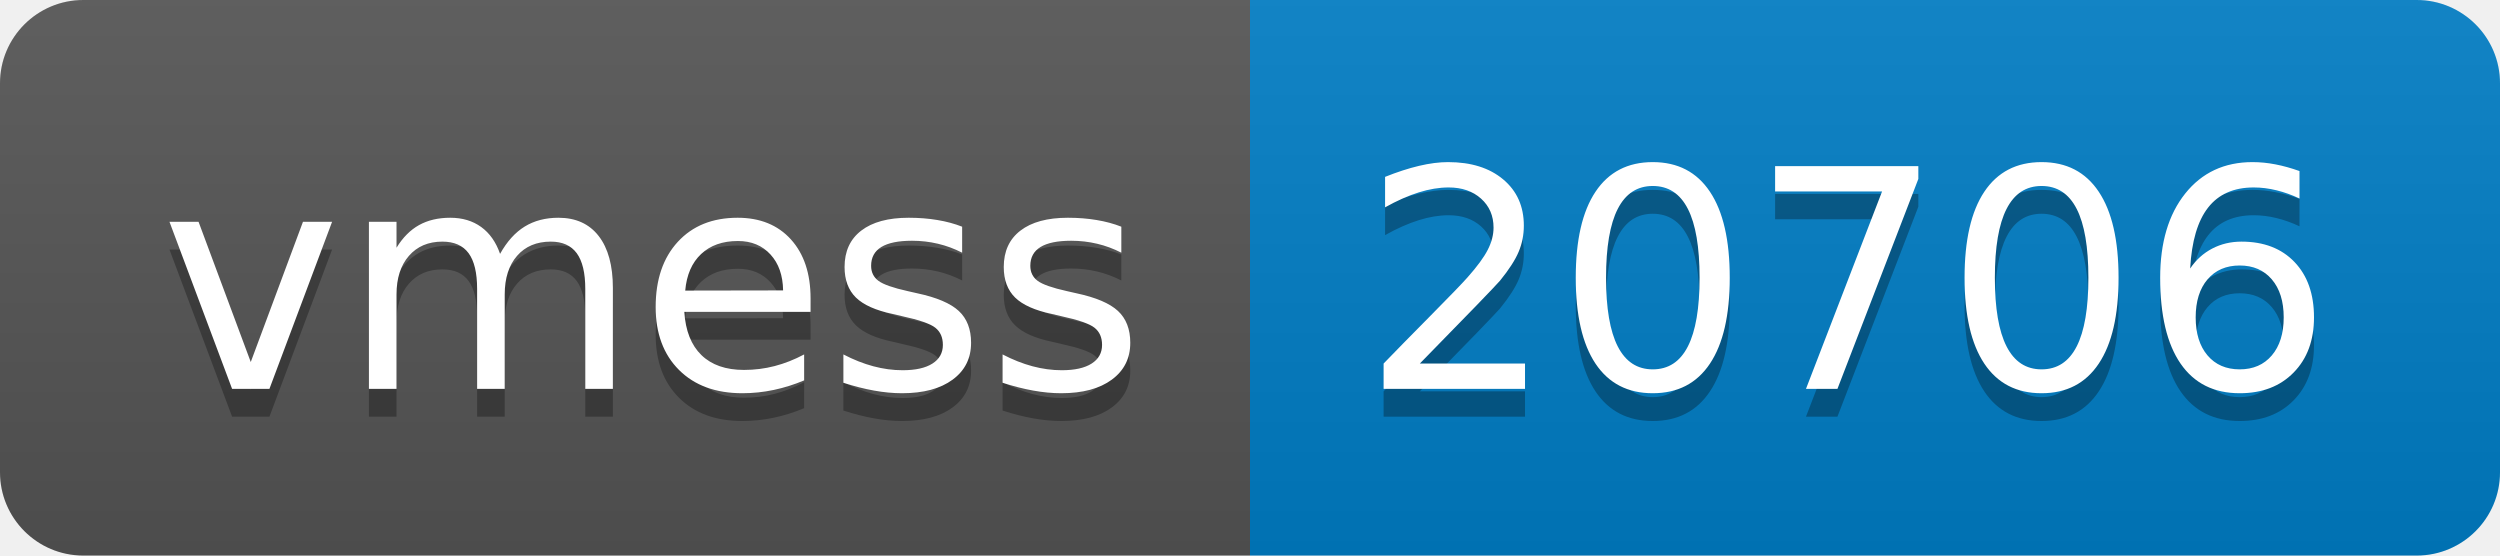
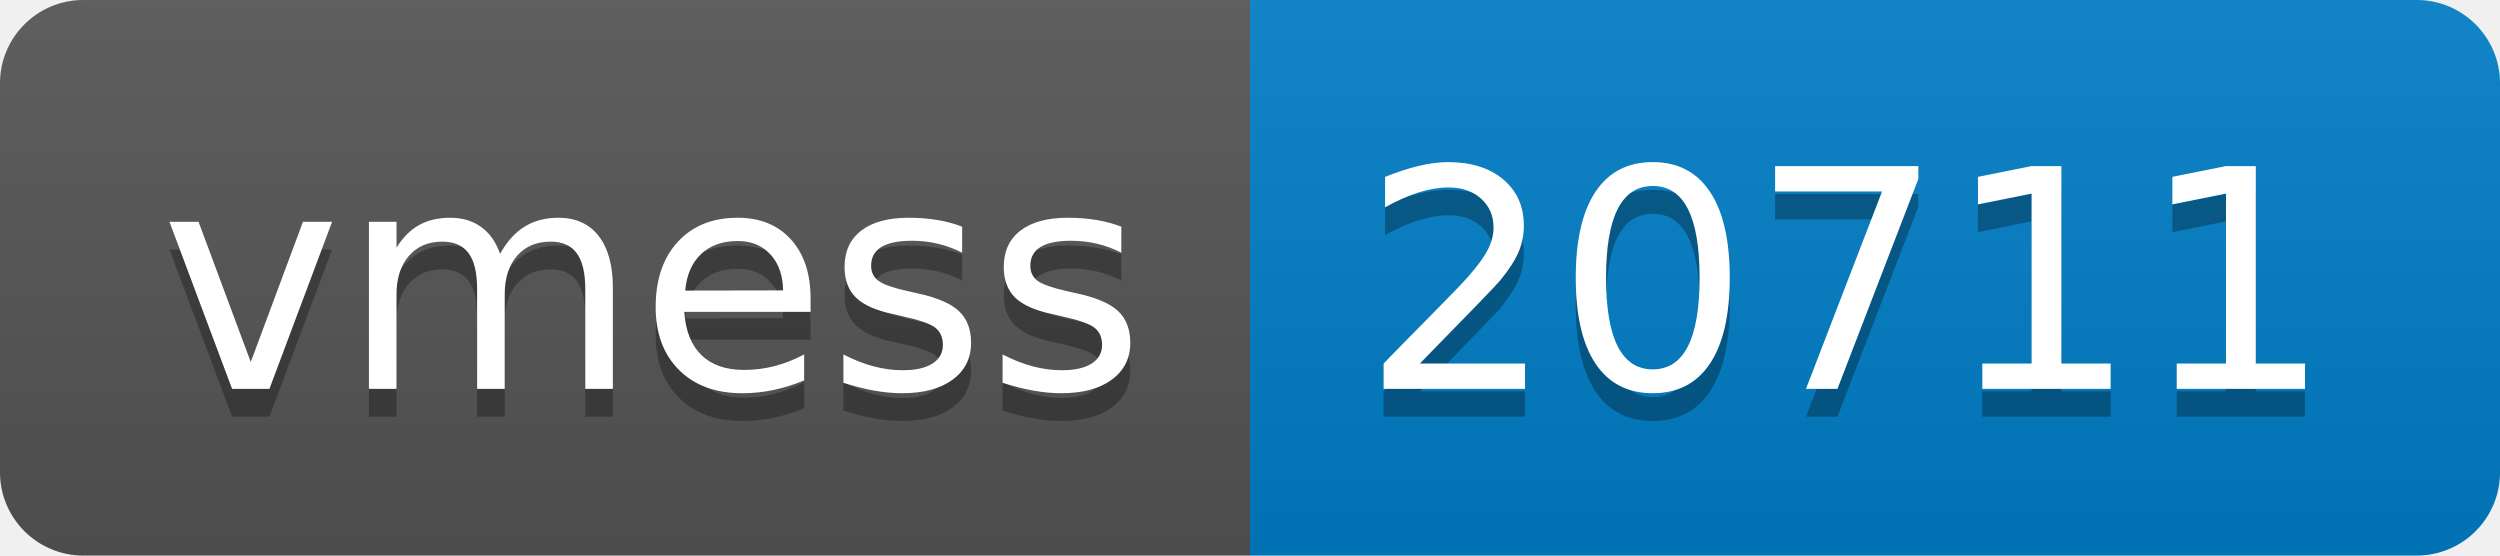
- <svg xmlns="http://www.w3.org/2000/svg" width="90" height="20" role="img" aria-label="vmess: 20706">
+ <svg xmlns="http://www.w3.org/2000/svg" width="90" height="20" role="img" aria-label="vmess: 20711">
  <linearGradient id="s" x2="0" y2="100%">
    <stop offset="0" stop-color="#bbb" stop-opacity=".1" />
    <stop offset="1" stop-opacity=".1" />
  </linearGradient>
  <clipPath id="r">
    <rect width="90" height="20" rx="3" fill="#fff" />
  </clipPath>
  <g clip-path="url(#r)">
    <rect width="45" height="20" fill="#555" />
    <rect x="45" width="45" height="20" fill="#007ec6" />
    <rect width="90" height="20" fill="url(#s)" />
  </g>
  <g fill="#fff" text-anchor="middle" font-family="Verdana,Geneva,DejaVu Sans,sans-serif" text-rendering="geometricPrecision" font-size="110">
    <text aria-hidden="true" x="235" y="150" fill="#010101" fill-opacity=".3" transform="scale(.1)" textLength="350">vmess</text>
    <text x="235" y="140" transform="scale(.1)" fill="#fff" textLength="350">vmess</text>
-     <text aria-hidden="true" x="665" y="150" fill="#010101" fill-opacity=".3" transform="scale(.1)" textLength="350">20706</text>
-     <text x="665" y="140" transform="scale(.1)" fill="#fff" textLength="350">20706</text>
+     <text aria-hidden="true" x="665" y="150" fill="#010101" fill-opacity=".3" transform="scale(.1)" textLength="350">20711</text>
+     <text x="665" y="140" transform="scale(.1)" fill="#fff" textLength="350">20711</text>
  </g>
</svg>
